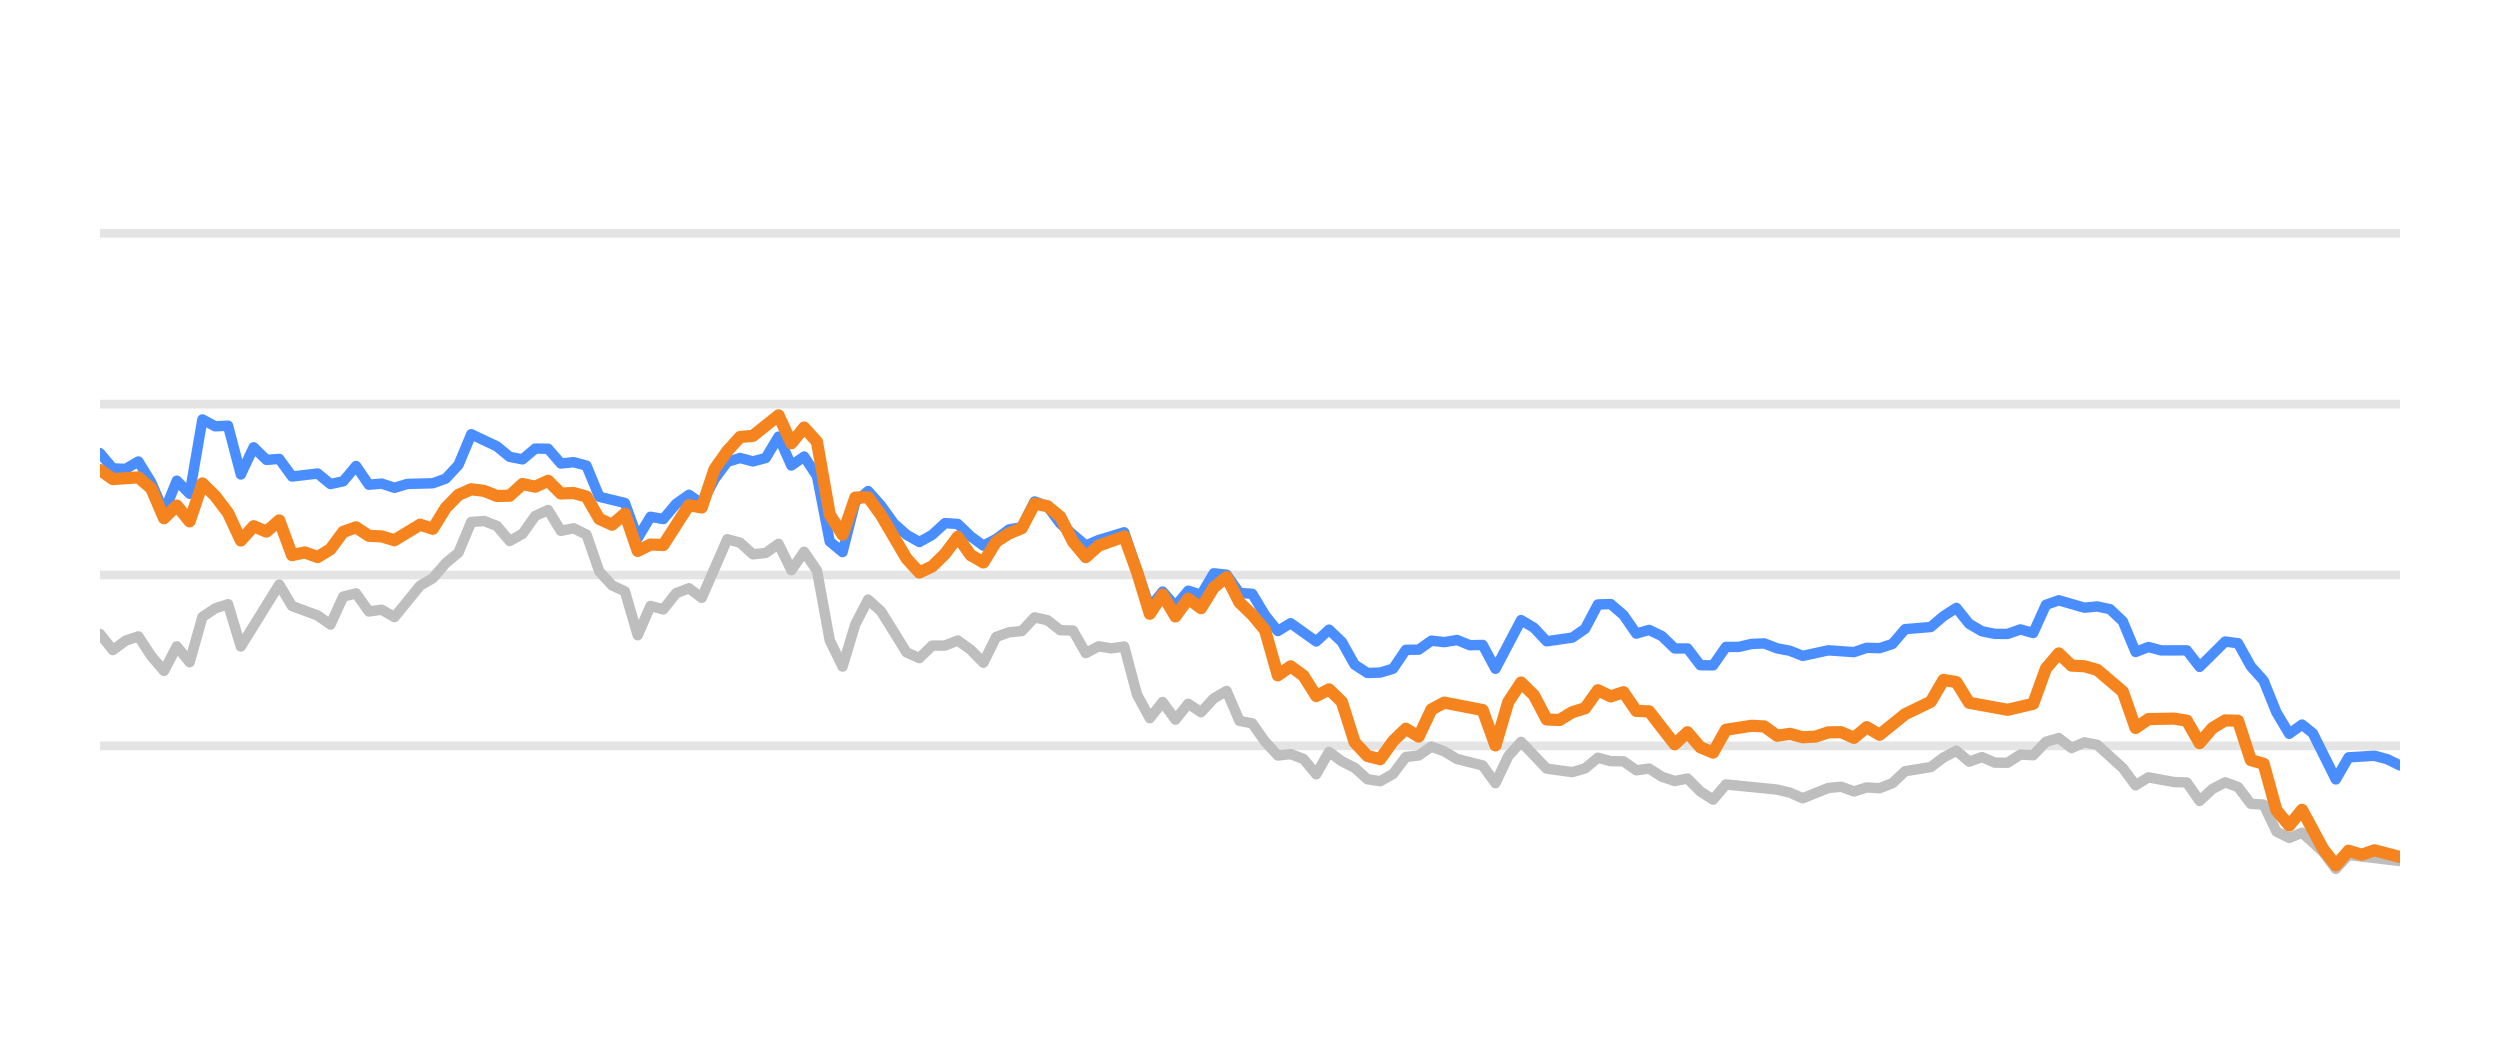
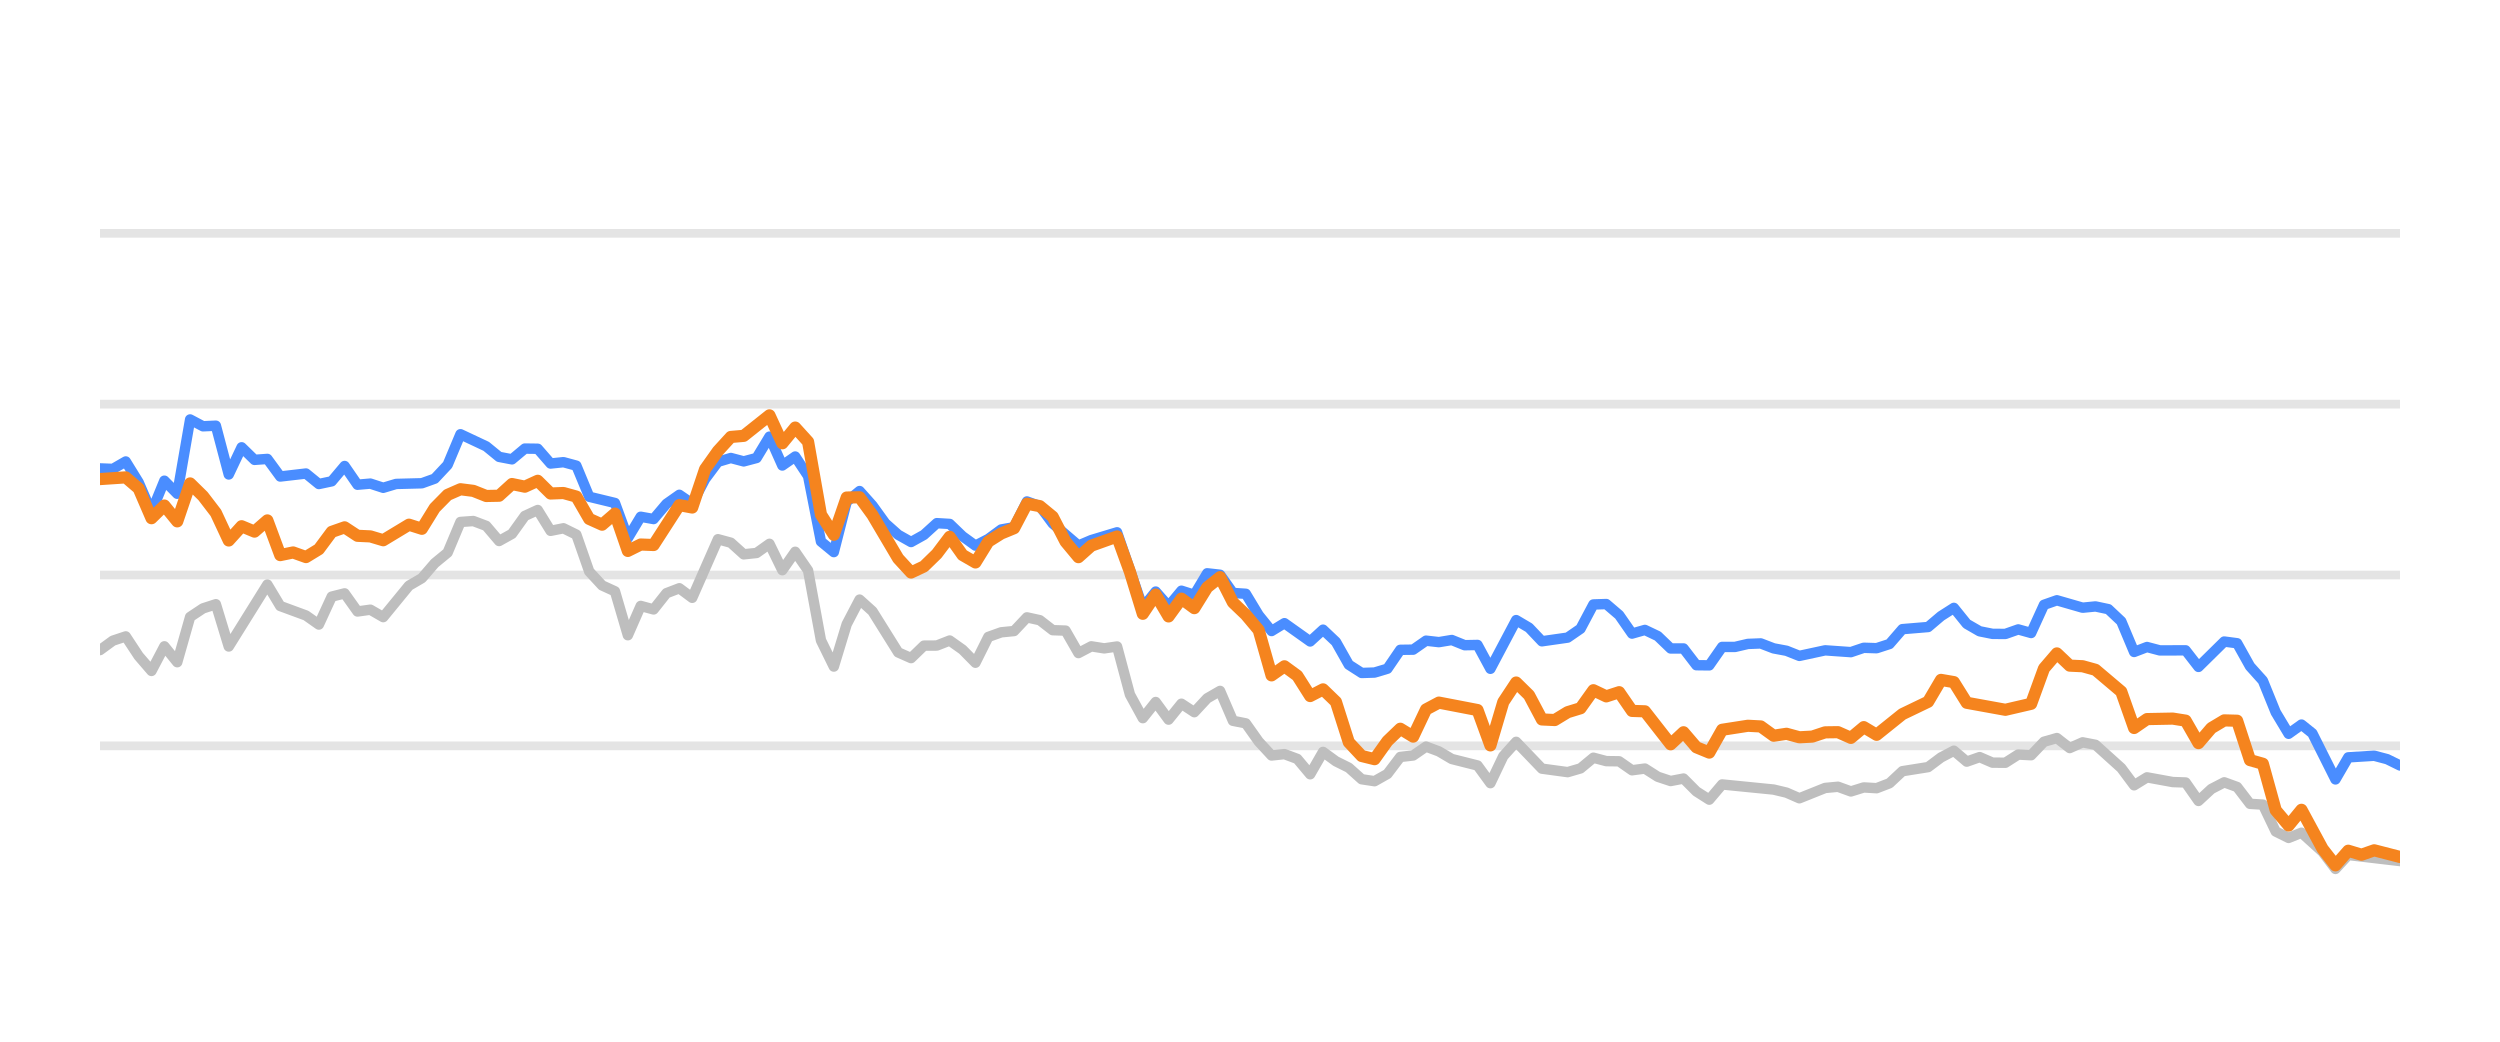
<svg xmlns="http://www.w3.org/2000/svg" width="144pt" height="60pt" viewBox="0 0 144 60" version="1.1">
  <defs>
    <style type="text/css">*{stroke-linejoin: round; stroke-linecap: butt}</style>
  </defs>
  <g id="figure_1">
    <g id="patch_1">
      <path d="M 0 60  L 144 60  L 144 0  L 0 0  L 0 60  z " style="fill: none; opacity: 0" />
    </g>
    <g id="axes_1">
      <g id="patch_2">
        <path d="M 5.76 52.8  L 138.24 52.8  L 138.24 3.6  L 5.76 3.6  L 5.76 52.8  z " style="fill: none" />
      </g>
      <g id="matplotlib.axis_1" />
      <g id="matplotlib.axis_2" />
      <g id="line2d_1">
-         <path d="M 5.76 42.96  L 138.24 42.96  " clip-path="url(#p38248d8a2e)" style="fill: none; stroke: #b2b2b2; stroke-opacity: 0.35; stroke-width: 0.5; stroke-linecap: square" />
+         <path d="M 5.76 42.96  L 138.24 42.96  " clip-path="url(#p3b266e93d2)" style="fill: none; stroke: #b2b2b2; stroke-opacity: 0.35; stroke-width: 0.5; stroke-linecap: square" />
      </g>
      <g id="line2d_2">
-         <path d="M 5.76 33.12  L 138.24 33.12  " clip-path="url(#p38248d8a2e)" style="fill: none; stroke: #b2b2b2; stroke-opacity: 0.35; stroke-width: 0.5; stroke-linecap: square" />
+         <path d="M 5.76 33.12  L 138.24 33.12  " clip-path="url(#p3b266e93d2)" style="fill: none; stroke: #b2b2b2; stroke-opacity: 0.35; stroke-width: 0.5; stroke-linecap: square" />
      </g>
      <g id="line2d_3">
-         <path d="M 5.76 23.28  L 138.24 23.28  " clip-path="url(#p38248d8a2e)" style="fill: none; stroke: #b2b2b2; stroke-opacity: 0.35; stroke-width: 0.5; stroke-linecap: square" />
+         <path d="M 5.76 23.28  L 138.24 23.28  " clip-path="url(#p3b266e93d2)" style="fill: none; stroke: #b2b2b2; stroke-opacity: 0.35; stroke-width: 0.5; stroke-linecap: square" />
      </g>
      <g id="line2d_4">
-         <path d="M 5.76 13.44  L 138.24 13.44  " clip-path="url(#p38248d8a2e)" style="fill: none; stroke: #b2b2b2; stroke-opacity: 0.35; stroke-width: 0.5; stroke-linecap: square" />
+         <path d="M 5.76 13.44  L 138.24 13.44  " clip-path="url(#p3b266e93d2)" style="fill: none; stroke: #b2b2b2; stroke-opacity: 0.35; stroke-width: 0.5; stroke-linecap: square" />
      </g>
      <g id="line2d_5">
-         <path d="M 5.76 36.515  L 6.497 37.445  L 7.235 36.903  L 7.972 36.657  L 8.71 37.784  L 9.447 38.645  L 10.185 37.228  L 10.922 38.143  L 11.659 35.536  L 12.397 35.044  L 13.134 34.803  L 13.872 37.238  L 16.084 33.671  L 16.821 34.906  L 18.296 35.452  L 19.034 35.974  L 19.771 34.365  L 20.508 34.178  L 21.246 35.221  L 21.983 35.118  L 22.721 35.546  L 24.196 33.735  L 24.933 33.302  L 25.67 32.441  L 26.408 31.831  L 27.145 30.065  L 27.883 30.011  L 28.62 30.291  L 29.358 31.162  L 30.095 30.749  L 30.832 29.715  L 31.57 29.376  L 32.307 30.576  L 33.045 30.429  L 33.782 30.793  L 34.52 32.918  L 35.257 33.72  L 35.994 34.06  L 36.732 36.589  L 37.469 34.901  L 38.207 35.103  L 38.944 34.168  L 39.682 33.883  L 40.419 34.434  L 41.894 31.059  L 42.631 31.26  L 43.369 31.929  L 44.106 31.851  L 44.843 31.324  L 45.581 32.844  L 46.318 31.782  L 47.056 32.859  L 47.793 36.884  L 48.531 38.394  L 49.268 35.954  L 50.005 34.537  L 50.743 35.206  L 52.218 37.578  L 52.955 37.907  L 53.693 37.189  L 54.43 37.184  L 55.167 36.894  L 55.905 37.42  L 56.642 38.173  L 57.38 36.687  L 58.117 36.421  L 58.855 36.348  L 59.592 35.56  L 60.329 35.723  L 61.067 36.298  L 61.804 36.323  L 62.542 37.617  L 63.279 37.228  L 64.017 37.346  L 64.754 37.238  L 65.491 40.008  L 66.229 41.366  L 66.966 40.436  L 67.704 41.45  L 68.441 40.534  L 69.178 41.022  L 69.916 40.224  L 70.653 39.796  L 71.391 41.518  L 72.128 41.666  L 72.866 42.714  L 73.603 43.516  L 74.34 43.437  L 75.078 43.713  L 75.815 44.598  L 76.553 43.309  L 77.29 43.851  L 78.028 44.22  L 78.765 44.884  L 79.502 44.997  L 80.24 44.579  L 80.977 43.6  L 81.715 43.516  L 82.452 43.004  L 83.19 43.28  L 83.927 43.718  L 85.402 44.092  L 86.139 45.11  L 86.877 43.555  L 87.614 42.729  L 89.089 44.274  L 90.564 44.475  L 91.301 44.259  L 92.039 43.644  L 92.776 43.841  L 93.513 43.851  L 94.251 44.367  L 94.988 44.269  L 95.726 44.741  L 96.463 44.987  L 97.201 44.844  L 97.938 45.587  L 98.675 46.06  L 99.413 45.184  L 102.363 45.479  L 103.1 45.656  L 103.837 45.981  L 105.312 45.386  L 106.05 45.317  L 106.787 45.587  L 107.525 45.356  L 108.262 45.4  L 108.999 45.115  L 109.737 44.421  L 111.212 44.185  L 111.949 43.629  L 112.687 43.24  L 113.424 43.87  L 114.161 43.609  L 114.899 43.929  L 115.636 43.934  L 116.374 43.462  L 117.111 43.501  L 117.848 42.724  L 118.586 42.512  L 119.323 43.088  L 120.061 42.758  L 120.798 42.901  L 122.273 44.239  L 123.01 45.233  L 123.748 44.775  L 125.223 45.046  L 125.96 45.071  L 126.698 46.133  L 127.435 45.445  L 128.172 45.061  L 128.91 45.331  L 129.647 46.301  L 130.385 46.345  L 131.122 47.895  L 131.86 48.264  L 132.597 47.964  L 133.806 49.066  L 134.543 50.05  L 135.277 49.248  L 138.24 49.597  L 138.24 49.597  " clip-path="url(#p38248d8a2e)" style="fill: none; stroke: #bebebe; stroke-width: 0.6; stroke-linecap: round" />
+         <path d="M 5.76 37.445  L 6.502 36.903  L 7.243 36.657  L 7.985 37.784  L 8.726 38.645  L 9.468 37.228  L 10.209 38.143  L 10.951 35.536  L 11.692 35.044  L 12.434 34.803  L 13.176 37.238  L 15.4 33.671  L 16.142 34.906  L 17.625 35.452  L 18.366 35.974  L 19.108 34.365  L 19.849 34.178  L 20.591 35.221  L 21.333 35.118  L 22.074 35.546  L 23.557 33.735  L 24.299 33.302  L 25.04 32.441  L 25.782 31.831  L 26.523 30.065  L 27.265 30.011  L 28.007 30.291  L 28.748 31.162  L 29.49 30.749  L 30.231 29.715  L 30.973 29.376  L 31.714 30.576  L 32.456 30.429  L 33.197 30.793  L 33.939 32.918  L 34.681 33.72  L 35.422 34.06  L 36.164 36.589  L 36.905 34.901  L 37.647 35.103  L 38.388 34.168  L 39.13 33.883  L 39.871 34.434  L 41.354 31.059  L 42.096 31.26  L 42.838 31.929  L 43.579 31.851  L 44.321 31.324  L 45.062 32.844  L 45.804 31.782  L 46.545 32.859  L 47.287 36.884  L 48.028 38.394  L 48.77 35.954  L 49.512 34.537  L 50.253 35.206  L 51.736 37.578  L 52.478 37.907  L 53.219 37.189  L 53.961 37.184  L 54.702 36.894  L 55.444 37.42  L 56.186 38.173  L 56.927 36.687  L 57.669 36.421  L 58.41 36.348  L 59.152 35.56  L 59.893 35.723  L 60.635 36.298  L 61.376 36.323  L 62.118 37.617  L 62.859 37.228  L 63.601 37.346  L 64.343 37.238  L 65.084 40.008  L 65.826 41.366  L 66.567 40.436  L 67.309 41.45  L 68.05 40.534  L 68.792 41.022  L 69.533 40.224  L 70.275 39.796  L 71.017 41.518  L 71.758 41.666  L 72.5 42.714  L 73.241 43.516  L 73.983 43.437  L 74.724 43.713  L 75.466 44.598  L 76.207 43.309  L 76.949 43.851  L 77.691 44.22  L 78.432 44.884  L 79.174 44.997  L 79.915 44.579  L 80.657 43.6  L 81.398 43.516  L 82.14 43.004  L 82.881 43.28  L 83.623 43.718  L 85.106 44.092  L 85.848 45.11  L 86.589 43.555  L 87.331 42.729  L 88.814 44.274  L 90.297 44.475  L 91.038 44.259  L 91.78 43.644  L 92.522 43.841  L 93.263 43.851  L 94.005 44.367  L 94.746 44.269  L 95.488 44.741  L 96.229 44.987  L 96.971 44.844  L 97.712 45.587  L 98.454 46.06  L 99.196 45.184  L 102.162 45.479  L 102.903 45.656  L 103.645 45.981  L 105.128 45.386  L 105.87 45.317  L 106.611 45.587  L 107.353 45.356  L 108.094 45.4  L 108.836 45.115  L 109.577 44.421  L 111.06 44.185  L 111.802 43.629  L 112.543 43.24  L 113.285 43.87  L 114.027 43.609  L 114.768 43.929  L 115.51 43.934  L 116.251 43.462  L 116.993 43.501  L 117.734 42.724  L 118.476 42.512  L 119.217 43.088  L 119.959 42.758  L 120.701 42.901  L 122.184 44.239  L 122.925 45.233  L 123.667 44.775  L 125.15 45.046  L 125.891 45.071  L 126.633 46.133  L 127.375 45.445  L 128.116 45.061  L 128.858 45.331  L 129.599 46.301  L 130.341 46.345  L 131.082 47.895  L 131.824 48.264  L 132.565 47.964  L 133.781 49.066  L 134.522 50.05  L 135.26 49.248  L 138.24 49.597  L 138.24 49.597  " clip-path="url(#p3b266e93d2)" style="fill: none; stroke: #bebebe; stroke-width: 0.6; stroke-linecap: round" />
      </g>
      <g id="line2d_6">
-         <path d="M 5.76 26.104  L 6.497 26.98  L 7.235 27.009  L 7.972 26.581  L 8.71 27.782  L 9.447 29.499  L 10.185 27.688  L 10.922 28.441  L 11.659 24.161  L 12.397 24.554  L 13.134 24.52  L 13.872 27.329  L 14.609 25.765  L 15.347 26.488  L 16.084 26.434  L 16.821 27.447  L 18.296 27.275  L 19.034 27.88  L 19.771 27.723  L 20.508 26.842  L 21.246 27.92  L 21.983 27.856  L 22.721 28.097  L 23.458 27.875  L 24.933 27.836  L 25.67 27.57  L 26.408 26.778  L 27.145 25.012  L 28.62 25.71  L 29.358 26.316  L 30.095 26.458  L 30.832 25.838  L 31.57 25.848  L 32.307 26.699  L 33.045 26.621  L 33.782 26.822  L 34.52 28.613  L 35.994 28.972  L 36.732 30.995  L 37.469 29.765  L 38.207 29.897  L 38.944 29.022  L 39.682 28.5  L 40.419 29.007  L 41.156 27.595  L 41.894 26.601  L 42.631 26.38  L 43.369 26.576  L 44.106 26.38  L 44.843 25.15  L 45.581 26.813  L 46.318 26.296  L 47.056 27.418  L 47.793 31.191  L 48.531 31.801  L 49.268 28.899  L 50.005 28.284  L 50.743 29.115  L 51.48 30.143  L 52.218 30.803  L 52.955 31.221  L 53.693 30.808  L 54.43 30.134  L 55.167 30.178  L 55.905 30.891  L 56.642 31.428  L 57.38 31.044  L 58.117 30.498  L 58.855 30.365  L 59.592 28.884  L 60.329 29.154  L 61.067 30.153  L 62.542 31.423  L 63.279 31.108  L 64.754 30.66  L 66.229 34.999  L 66.966 34.074  L 67.704 34.916  L 68.441 34.025  L 69.178 34.261  L 69.916 33.022  L 70.653 33.105  L 71.391 34.153  L 72.128 34.202  L 72.866 35.432  L 73.603 36.348  L 74.34 35.895  L 75.815 36.948  L 76.553 36.269  L 77.29 36.972  L 78.028 38.286  L 78.765 38.763  L 79.502 38.739  L 80.24 38.517  L 80.977 37.43  L 81.715 37.42  L 82.452 36.903  L 83.19 36.987  L 83.927 36.864  L 84.664 37.164  L 85.402 37.149  L 86.139 38.522  L 87.614 35.718  L 88.352 36.156  L 89.089 36.938  L 90.564 36.726  L 91.301 36.215  L 92.039 34.817  L 92.776 34.793  L 93.513 35.427  L 94.251 36.495  L 94.988 36.284  L 95.726 36.638  L 96.463 37.351  L 97.201 37.351  L 97.938 38.316  L 98.675 38.325  L 99.413 37.263  L 100.15 37.263  L 100.888 37.09  L 101.625 37.061  L 102.363 37.346  L 103.1 37.484  L 103.837 37.779  L 105.312 37.459  L 106.787 37.563  L 107.525 37.312  L 108.262 37.336  L 108.999 37.095  L 109.737 36.239  L 111.212 36.116  L 111.949 35.487  L 112.687 35.014  L 113.424 35.934  L 114.161 36.362  L 114.899 36.51  L 115.636 36.515  L 116.374 36.254  L 117.111 36.461  L 117.848 34.837  L 118.586 34.576  L 120.061 35.004  L 120.798 34.931  L 121.536 35.088  L 122.273 35.787  L 123.01 37.553  L 123.748 37.268  L 124.485 37.464  L 125.96 37.459  L 126.698 38.414  L 128.172 36.953  L 128.91 37.051  L 129.647 38.379  L 130.385 39.206  L 131.122 41.031  L 131.86 42.266  L 132.597 41.735  L 133.22 42.237  L 134.543 44.894  L 135.277 43.624  L 136.762 43.531  L 137.504 43.728  L 138.24 44.092  L 138.24 44.092  " clip-path="url(#p38248d8a2e)" style="fill: none; stroke: #4a8dff; stroke-width: 0.6; stroke-linecap: round" />
+         <path d="M 5.76 26.98  L 6.502 27.009  L 7.243 26.581  L 7.985 27.782  L 8.726 29.499  L 9.468 27.688  L 10.209 28.441  L 10.951 24.161  L 11.692 24.554  L 12.434 24.52  L 13.176 27.329  L 13.917 25.765  L 14.659 26.488  L 15.4 26.434  L 16.142 27.447  L 17.625 27.275  L 18.366 27.88  L 19.108 27.723  L 19.849 26.842  L 20.591 27.92  L 21.333 27.856  L 22.074 28.097  L 22.816 27.875  L 24.299 27.836  L 25.04 27.57  L 25.782 26.778  L 26.523 25.012  L 28.007 25.71  L 28.748 26.316  L 29.49 26.458  L 30.231 25.838  L 30.973 25.848  L 31.714 26.699  L 32.456 26.621  L 33.197 26.822  L 33.939 28.613  L 35.422 28.972  L 36.164 30.995  L 36.905 29.765  L 37.647 29.897  L 38.388 29.022  L 39.13 28.5  L 39.871 29.007  L 40.613 27.595  L 41.354 26.601  L 42.096 26.38  L 42.838 26.576  L 43.579 26.38  L 44.321 25.15  L 45.062 26.813  L 45.804 26.296  L 46.545 27.418  L 47.287 31.191  L 48.028 31.801  L 48.77 28.899  L 49.512 28.284  L 50.253 29.115  L 50.995 30.143  L 51.736 30.803  L 52.478 31.221  L 53.219 30.808  L 53.961 30.134  L 54.702 30.178  L 55.444 30.891  L 56.186 31.428  L 56.927 31.044  L 57.669 30.498  L 58.41 30.365  L 59.152 28.884  L 59.893 29.154  L 60.635 30.153  L 62.118 31.423  L 62.859 31.108  L 64.343 30.66  L 65.826 34.999  L 66.567 34.074  L 67.309 34.916  L 68.05 34.025  L 68.792 34.261  L 69.533 33.022  L 70.275 33.105  L 71.017 34.153  L 71.758 34.202  L 72.5 35.432  L 73.241 36.348  L 73.983 35.895  L 75.466 36.948  L 76.207 36.269  L 76.949 36.972  L 77.691 38.286  L 78.432 38.763  L 79.174 38.739  L 79.915 38.517  L 80.657 37.43  L 81.398 37.42  L 82.14 36.903  L 82.881 36.987  L 83.623 36.864  L 84.365 37.164  L 85.106 37.149  L 85.848 38.522  L 87.331 35.718  L 88.072 36.156  L 88.814 36.938  L 90.297 36.726  L 91.038 36.215  L 91.78 34.817  L 92.522 34.793  L 93.263 35.427  L 94.005 36.495  L 94.746 36.284  L 95.488 36.638  L 96.229 37.351  L 96.971 37.351  L 97.712 38.316  L 98.454 38.325  L 99.196 37.263  L 99.937 37.263  L 100.679 37.09  L 101.42 37.061  L 102.162 37.346  L 102.903 37.484  L 103.645 37.779  L 105.128 37.459  L 106.611 37.563  L 107.353 37.312  L 108.094 37.336  L 108.836 37.095  L 109.577 36.239  L 111.06 36.116  L 111.802 35.487  L 112.543 35.014  L 113.285 35.934  L 114.027 36.362  L 114.768 36.51  L 115.51 36.515  L 116.251 36.254  L 116.993 36.461  L 117.734 34.837  L 118.476 34.576  L 119.959 35.004  L 120.701 34.931  L 121.442 35.088  L 122.184 35.787  L 122.925 37.553  L 123.667 37.268  L 124.408 37.464  L 125.891 37.459  L 126.633 38.414  L 128.116 36.953  L 128.858 37.051  L 129.599 38.379  L 130.341 39.206  L 131.082 41.031  L 131.824 42.266  L 132.565 41.735  L 133.191 42.237  L 134.522 44.894  L 135.26 43.624  L 136.754 43.531  L 137.5 43.728  L 138.24 44.092  L 138.24 44.092  " clip-path="url(#p3b266e93d2)" style="fill: none; stroke: #4a8dff; stroke-width: 0.6; stroke-linecap: round" />
      </g>
      <g id="line2d_7">
-         <path d="M 5.76 27.068  L 6.497 27.595  L 7.972 27.496  L 8.71 28.131  L 9.447 29.848  L 10.185 29.12  L 10.922 30.03  L 11.659 27.846  L 12.397 28.574  L 13.134 29.543  L 13.872 31.132  L 14.609 30.311  L 15.347 30.621  L 16.084 29.976  L 16.821 31.974  L 17.559 31.821  L 18.296 32.087  L 19.034 31.634  L 19.771 30.635  L 20.508 30.375  L 21.246 30.862  L 21.983 30.896  L 22.721 31.118  L 24.196 30.222  L 24.933 30.458  L 25.67 29.258  L 26.408 28.505  L 27.145 28.18  L 27.883 28.274  L 28.62 28.569  L 29.358 28.554  L 30.095 27.88  L 30.832 28.033  L 31.57 27.693  L 32.307 28.426  L 33.045 28.397  L 33.782 28.603  L 34.52 29.888  L 35.257 30.222  L 35.994 29.583  L 36.732 31.733  L 37.469 31.364  L 38.207 31.393  L 39.682 29.095  L 40.419 29.233  L 41.156 27.024  L 41.894 25.981  L 42.631 25.169  L 43.369 25.105  L 44.843 23.925  L 45.581 25.533  L 46.318 24.628  L 47.056 25.445  L 47.793 29.642  L 48.531 30.803  L 49.268 28.658  L 50.005 28.643  L 50.743 29.661  L 52.218 32.17  L 52.955 32.977  L 53.693 32.628  L 54.43 31.905  L 55.167 30.921  L 55.905 31.969  L 56.642 32.397  L 57.38 31.196  L 58.117 30.729  L 58.855 30.424  L 59.592 29.012  L 60.329 29.154  L 61.067 29.765  L 61.804 31.201  L 62.542 32.092  L 63.279 31.432  L 64.754 30.901  L 65.491 32.938  L 66.229 35.354  L 66.966 34.247  L 67.704 35.506  L 68.441 34.483  L 69.178 35.029  L 69.916 33.833  L 70.653 33.243  L 71.391 34.699  L 72.128 35.408  L 72.866 36.293  L 73.603 38.901  L 74.34 38.379  L 75.078 38.921  L 75.815 40.092  L 76.553 39.708  L 77.29 40.426  L 78.028 42.753  L 78.765 43.545  L 79.502 43.728  L 80.24 42.689  L 80.977 41.976  L 81.715 42.429  L 82.452 40.864  L 83.19 40.47  L 85.402 40.899  L 86.139 42.935  L 86.877 40.436  L 87.614 39.314  L 88.352 40.042  L 89.089 41.44  L 89.826 41.474  L 90.564 41.022  L 91.301 40.795  L 92.039 39.757  L 92.776 40.111  L 93.513 39.87  L 94.251 40.948  L 94.988 40.972  L 96.463 42.871  L 97.201 42.178  L 97.938 43.044  L 98.675 43.349  L 99.413 42.035  L 100.888 41.804  L 101.625 41.843  L 102.363 42.379  L 103.1 42.266  L 103.837 42.468  L 104.575 42.429  L 105.312 42.183  L 106.05 42.173  L 106.787 42.502  L 107.525 41.883  L 108.262 42.325  L 109.737 41.135  L 111.212 40.421  L 111.949 39.162  L 112.687 39.29  L 113.424 40.48  L 115.636 40.884  L 117.111 40.539  L 117.848 38.502  L 118.586 37.637  L 119.323 38.34  L 120.061 38.375  L 120.798 38.581  L 122.273 39.836  L 123.01 41.932  L 123.748 41.42  L 125.223 41.391  L 125.96 41.509  L 126.698 42.803  L 127.435 41.937  L 128.172 41.494  L 128.91 41.514  L 129.647 43.782  L 130.385 43.993  L 131.122 46.67  L 131.86 47.55  L 132.597 46.645  L 133.806 48.894  L 134.543 49.843  L 135.277 49.002  L 136.031 49.233  L 136.762 48.977  L 138.24 49.361  L 138.24 49.361  " clip-path="url(#p38248d8a2e)" style="fill: none; stroke: #f5841e; stroke-width: 0.7; stroke-linecap: round" />
+         <path d="M 5.76 27.595  L 7.243 27.496  L 7.985 28.131  L 8.726 29.848  L 9.468 29.12  L 10.209 30.03  L 10.951 27.846  L 11.692 28.574  L 12.434 29.543  L 13.176 31.132  L 13.917 30.311  L 14.659 30.621  L 15.4 29.976  L 16.142 31.974  L 16.883 31.821  L 17.625 32.087  L 18.366 31.634  L 19.108 30.635  L 19.849 30.375  L 20.591 30.862  L 21.333 30.896  L 22.074 31.118  L 23.557 30.222  L 24.299 30.458  L 25.04 29.258  L 25.782 28.505  L 26.523 28.18  L 27.265 28.274  L 28.007 28.569  L 28.748 28.554  L 29.49 27.88  L 30.231 28.033  L 30.973 27.693  L 31.714 28.426  L 32.456 28.397  L 33.197 28.603  L 33.939 29.888  L 34.681 30.222  L 35.422 29.583  L 36.164 31.733  L 36.905 31.364  L 37.647 31.393  L 39.13 29.095  L 39.871 29.233  L 40.613 27.024  L 41.354 25.981  L 42.096 25.169  L 42.838 25.105  L 44.321 23.925  L 45.062 25.533  L 45.804 24.628  L 46.545 25.445  L 47.287 29.642  L 48.028 30.803  L 48.77 28.658  L 49.512 28.643  L 50.253 29.661  L 51.736 32.17  L 52.478 32.977  L 53.219 32.628  L 53.961 31.905  L 54.702 30.921  L 55.444 31.969  L 56.186 32.397  L 56.927 31.196  L 57.669 30.729  L 58.41 30.424  L 59.152 29.012  L 59.893 29.154  L 60.635 29.765  L 61.376 31.201  L 62.118 32.092  L 62.859 31.432  L 64.343 30.901  L 65.084 32.938  L 65.826 35.354  L 66.567 34.247  L 67.309 35.506  L 68.05 34.483  L 68.792 35.029  L 69.533 33.833  L 70.275 33.243  L 71.017 34.699  L 71.758 35.408  L 72.5 36.293  L 73.241 38.901  L 73.983 38.379  L 74.724 38.921  L 75.466 40.092  L 76.207 39.708  L 76.949 40.426  L 77.691 42.753  L 78.432 43.545  L 79.174 43.728  L 79.915 42.689  L 80.657 41.976  L 81.398 42.429  L 82.14 40.864  L 82.881 40.47  L 85.106 40.899  L 85.848 42.935  L 86.589 40.436  L 87.331 39.314  L 88.072 40.042  L 88.814 41.44  L 89.555 41.474  L 90.297 41.022  L 91.038 40.795  L 91.78 39.757  L 92.522 40.111  L 93.263 39.87  L 94.005 40.948  L 94.746 40.972  L 96.229 42.871  L 96.971 42.178  L 97.712 43.044  L 98.454 43.349  L 99.196 42.035  L 100.679 41.804  L 101.42 41.843  L 102.162 42.379  L 102.903 42.266  L 103.645 42.468  L 104.386 42.429  L 105.128 42.183  L 105.87 42.173  L 106.611 42.502  L 107.353 41.883  L 108.094 42.325  L 109.577 41.135  L 111.06 40.421  L 111.802 39.162  L 112.543 39.29  L 113.285 40.48  L 115.51 40.884  L 116.993 40.539  L 117.734 38.502  L 118.476 37.637  L 119.217 38.34  L 119.959 38.375  L 120.701 38.581  L 122.184 39.836  L 122.925 41.932  L 123.667 41.42  L 125.15 41.391  L 125.891 41.509  L 126.633 42.803  L 127.375 41.937  L 128.116 41.494  L 128.858 41.514  L 129.599 43.782  L 130.341 43.993  L 131.082 46.67  L 131.824 47.55  L 132.565 46.645  L 133.781 48.894  L 134.522 49.843  L 135.26 49.002  L 136.019 49.233  L 136.754 48.977  L 138.24 49.361  L 138.24 49.361  " clip-path="url(#p3b266e93d2)" style="fill: none; stroke: #f5841e; stroke-width: 0.7; stroke-linecap: round" />
      </g>
    </g>
  </g>
  <defs>
-     <clipPath id="p38248d8a2e">
+     <clipPath id="p3b266e93d2">
      <rect x="5.76" y="3.6" width="132.48" height="49.2" />
    </clipPath>
  </defs>
</svg>
